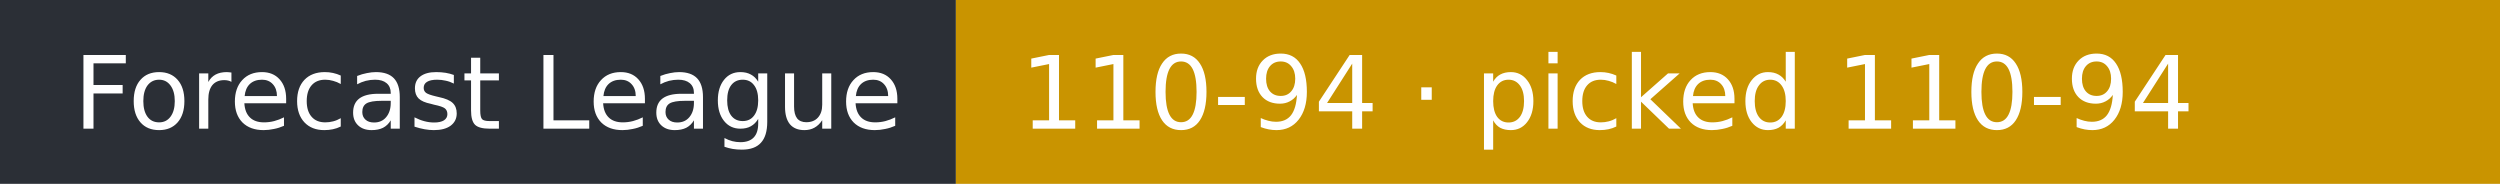
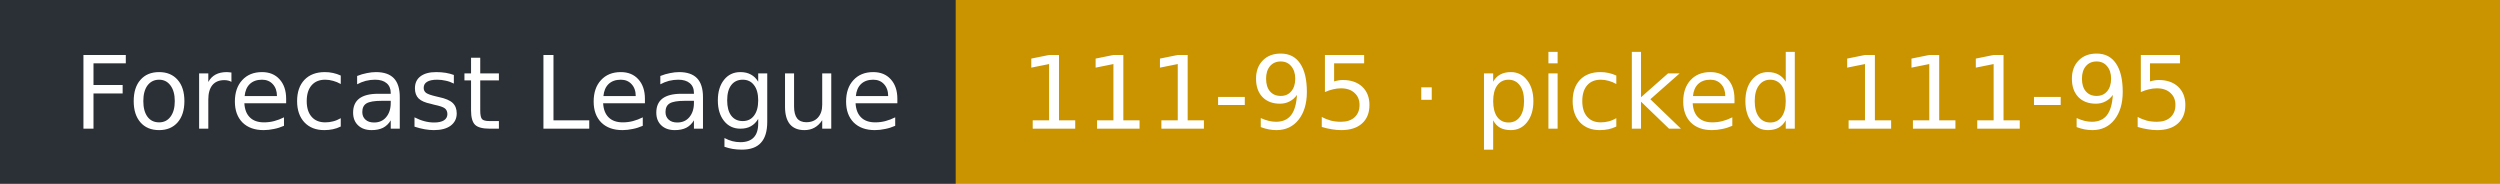
- <svg xmlns="http://www.w3.org/2000/svg" width="272" height="20" role="img" aria-label="Forecast League: 110-94 · picked 110-94">
+ <svg xmlns="http://www.w3.org/2000/svg" width="272" height="20" role="img" aria-label="Forecast League: 111-95 · picked 111-95">
  <rect width="104" height="20" fill="#2b2f36" />
  <rect x="104" width="168" height="20" fill="#c99400" />
  <g fill="#fff" font-family="Verdana,DejaVu Sans,sans-serif" font-size="11">
    <text x="8" y="14">Forecast League</text>
-     <text x="111" y="14">110-94 · picked 110-94</text>
+     <text x="111" y="14">111-95 · picked 111-95</text>
  </g>
</svg>
